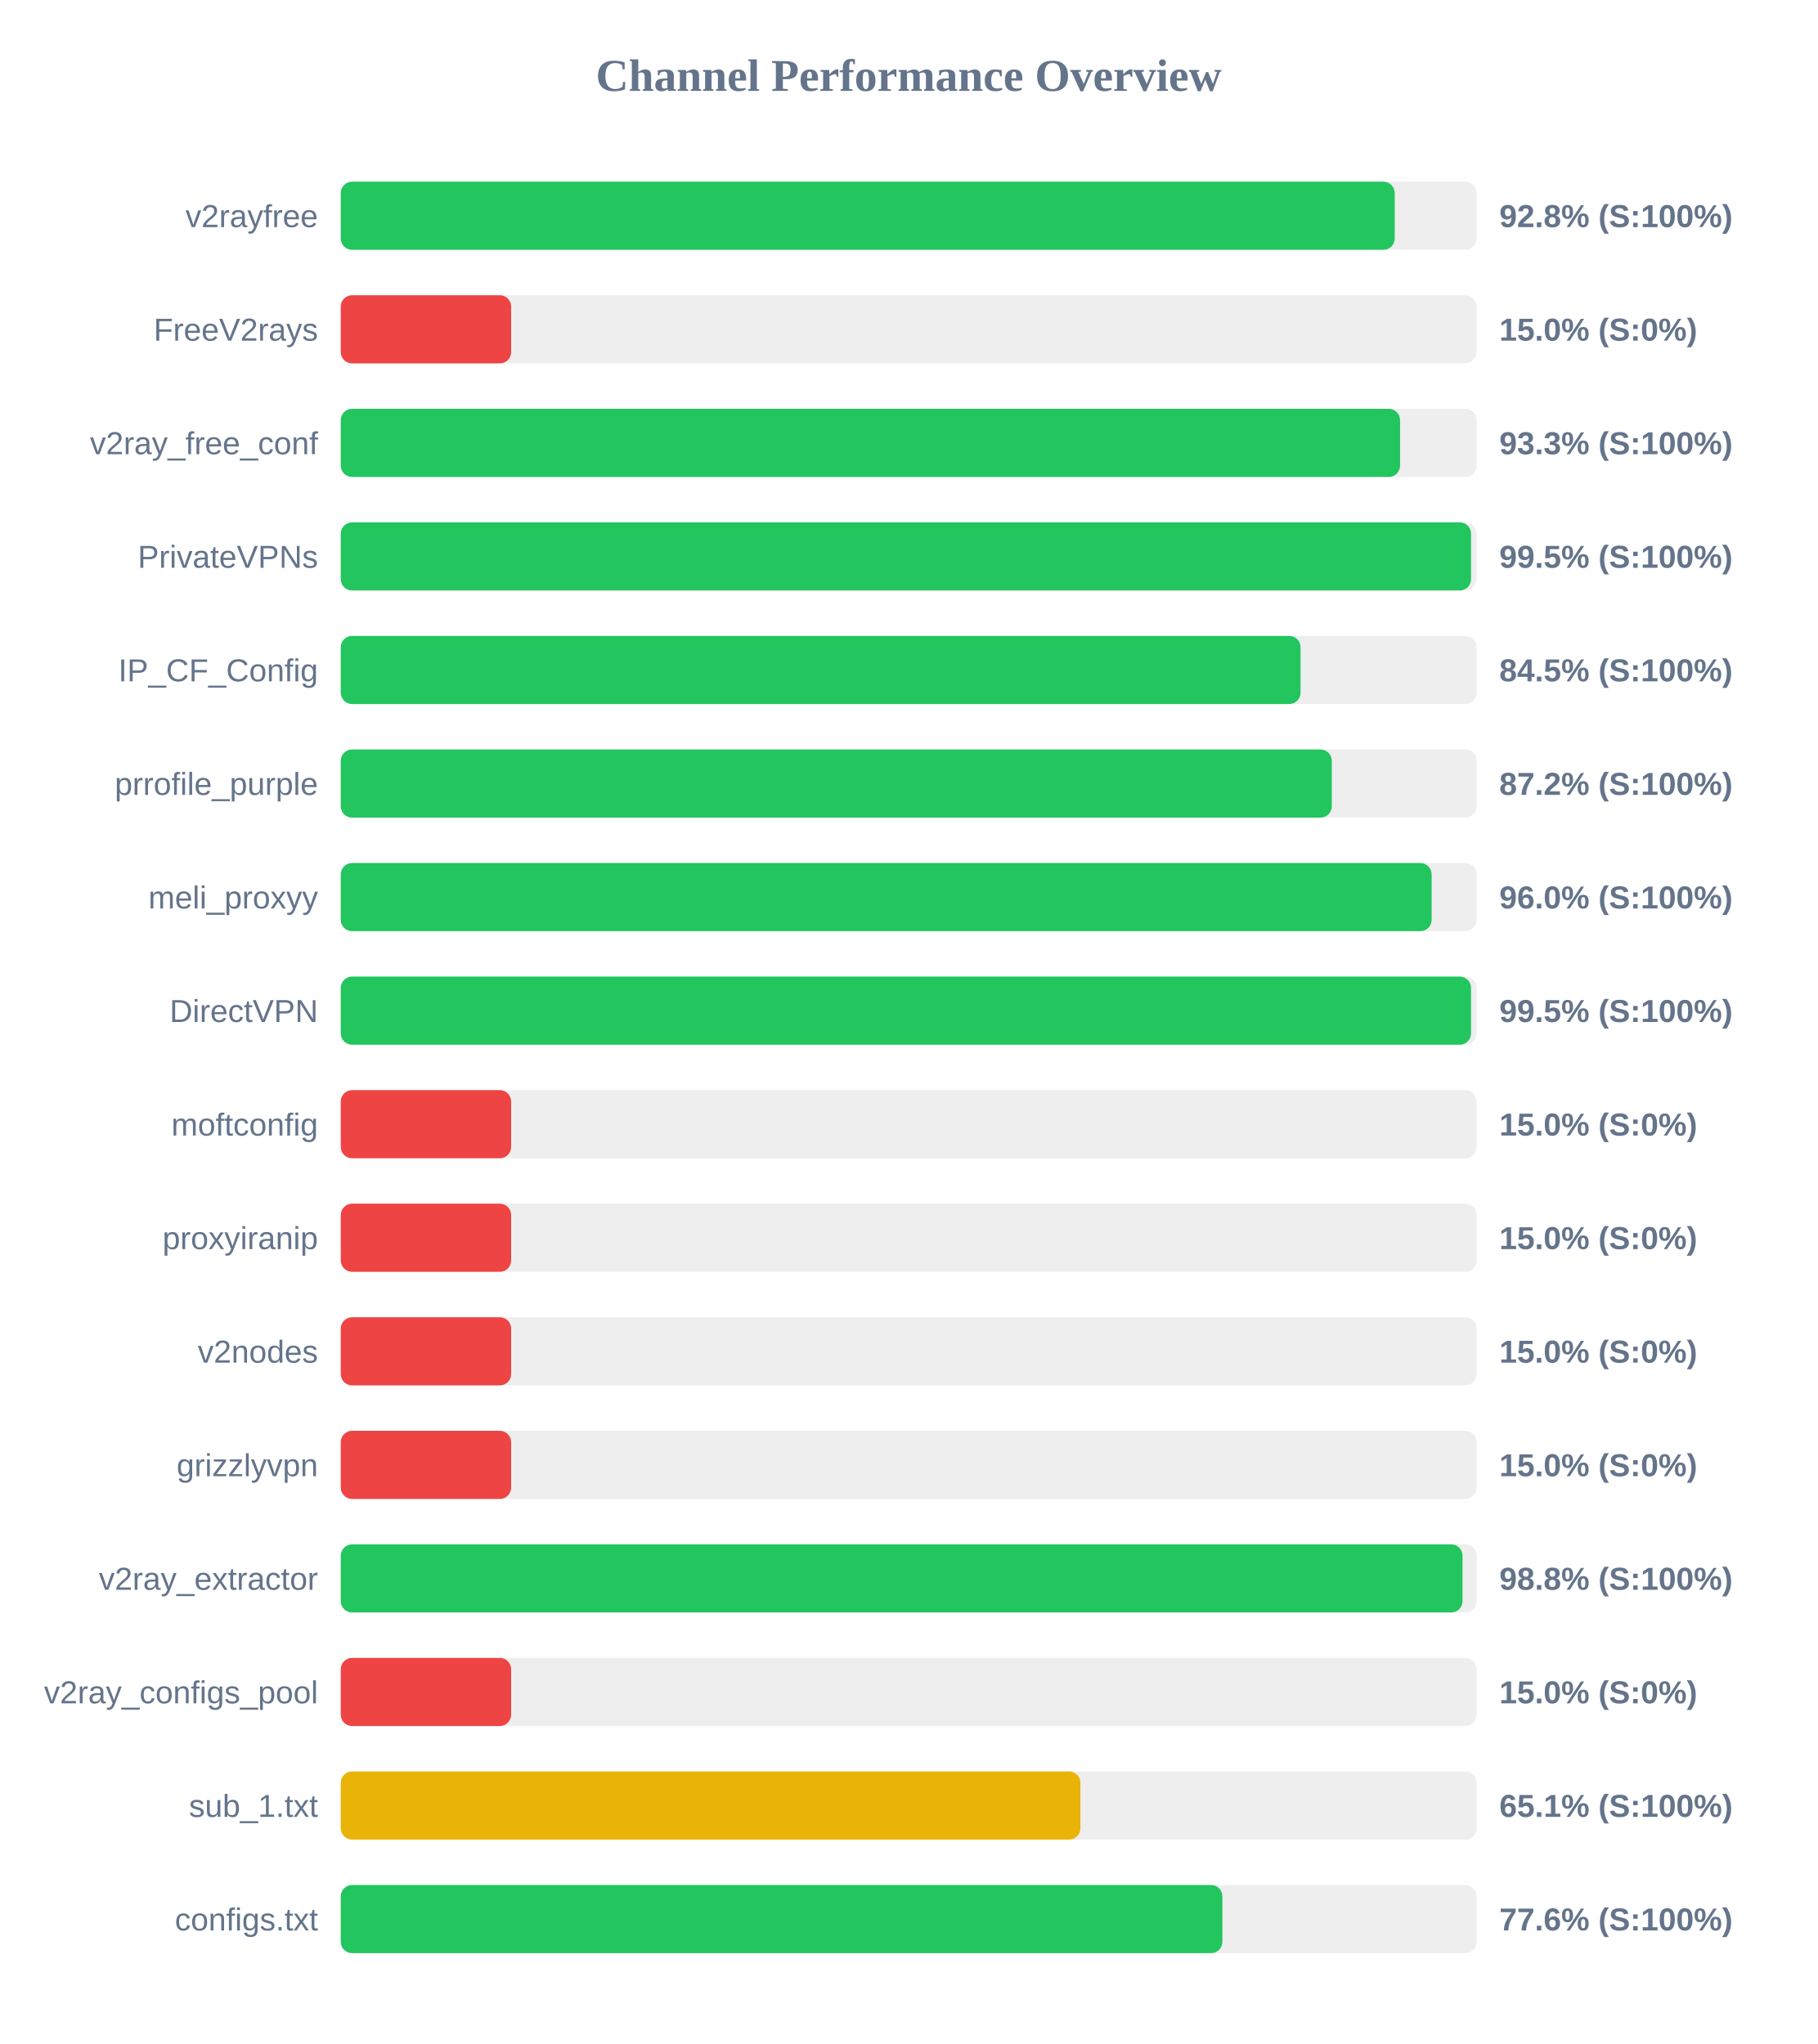
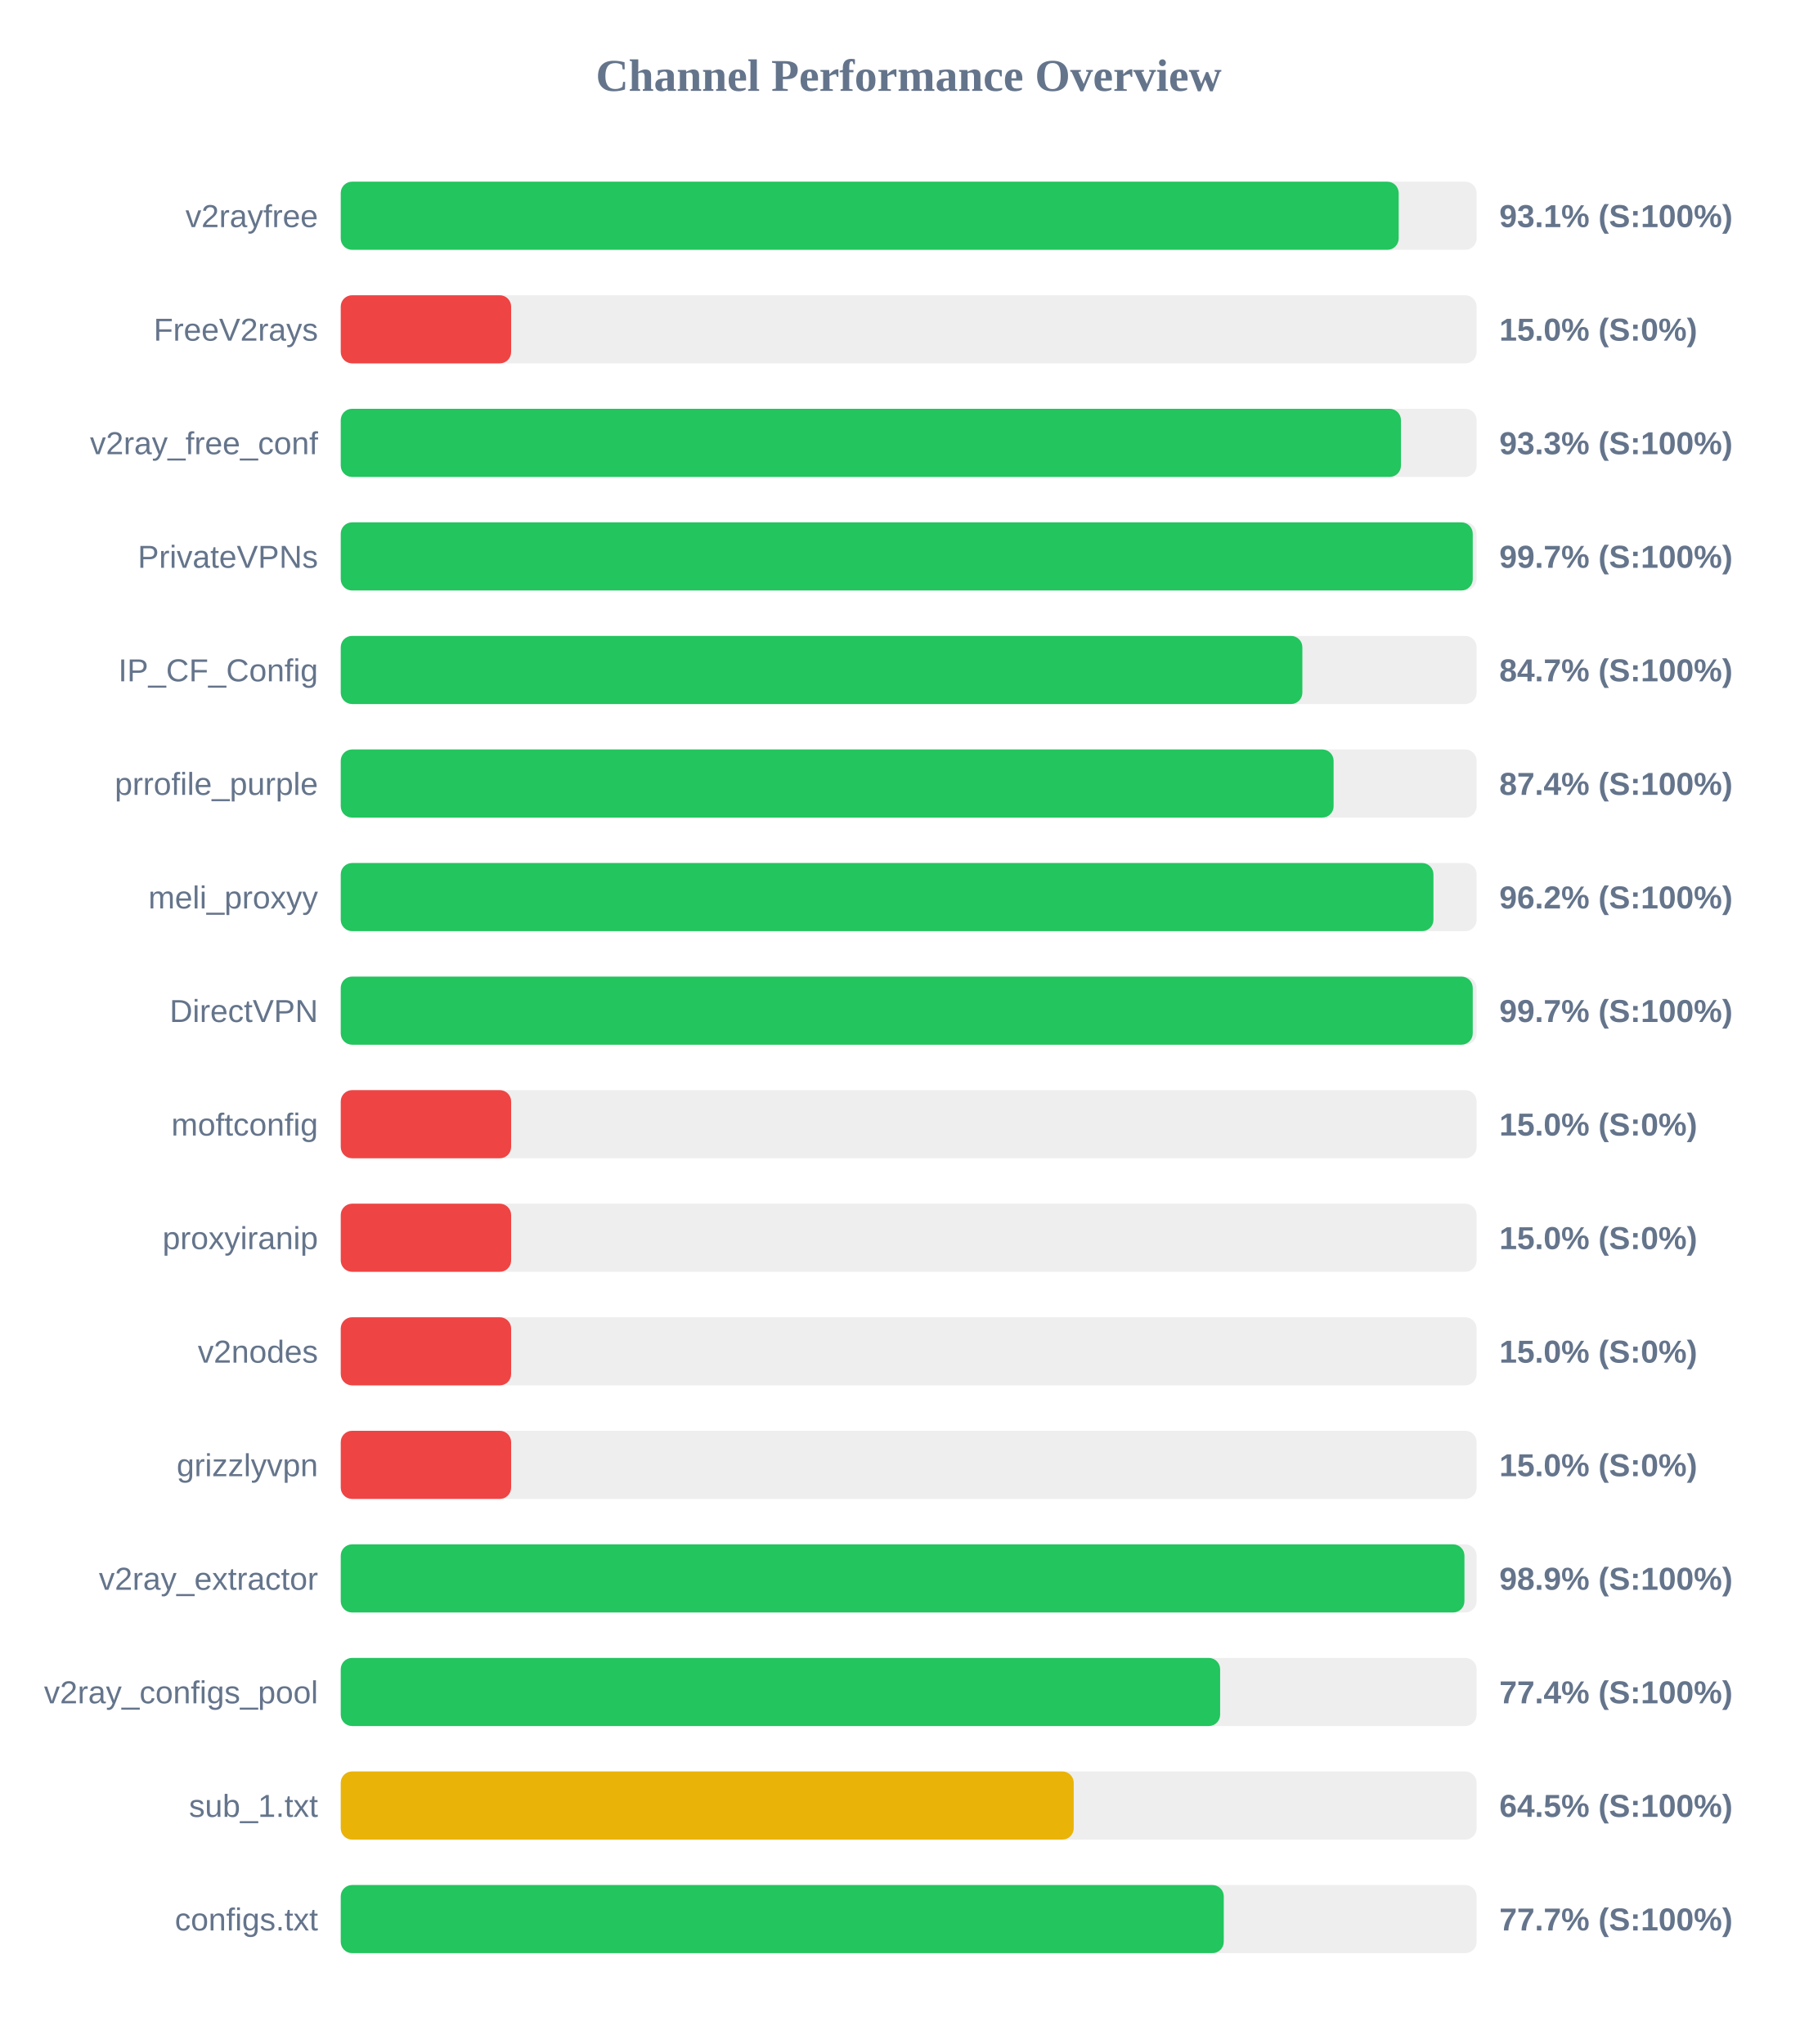
<svg xmlns="http://www.w3.org/2000/svg" width="800" height="900" version="1.1">
  <style>
        .row { font: 14px Arial; fill: #64748b; }
        .score { font: bold 14px Arial; fill: #64748b; }
    </style>
  <text x="400" y="40" text-anchor="middle" font-size="20px" font-weight="bold" fill="#64748b">Channel Performance Overview</text>
  <rect x="150" y="80" width="500" height="30" fill="#eee" rx="5" />
-   <rect x="150" y="80" width="463.95" height="30" fill="#22c55e" rx="5" />
+   <rect x="150" y="80" width="465.7" height="30" fill="#22c55e" rx="5" />
  <text x="140" y="100" text-anchor="end" class="row">v2rayfree</text>
-   <text x="660" y="100" text-anchor="start" class="score">92.8% (S:100%)</text>
+   <text x="660" y="100" text-anchor="start" class="score">93.1% (S:100%)</text>
  <rect x="150" y="130" width="500" height="30" fill="#eee" rx="5" />
  <rect x="150" y="130" width="75.0" height="30" fill="#ef4444" rx="5" />
  <text x="140" y="150" text-anchor="end" class="row">FreeV2rays</text>
  <text x="660" y="150" text-anchor="start" class="score">15.0% (S:0%)</text>
  <rect x="150" y="180" width="500" height="30" fill="#eee" rx="5" />
-   <rect x="150" y="180" width="466.3" height="30" fill="#22c55e" rx="5" />
+   <rect x="150" y="180" width="466.7" height="30" fill="#22c55e" rx="5" />
  <text x="140" y="200" text-anchor="end" class="row">v2ray_free_conf</text>
  <text x="660" y="200" text-anchor="start" class="score">93.3% (S:100%)</text>
  <rect x="150" y="230" width="500" height="30" fill="#eee" rx="5" />
-   <rect x="150" y="230" width="497.55" height="30" fill="#22c55e" rx="5" />
+   <rect x="150" y="230" width="498.3" height="30" fill="#22c55e" rx="5" />
  <text x="140" y="250" text-anchor="end" class="row">PrivateVPNs</text>
-   <text x="660" y="250" text-anchor="start" class="score">99.5% (S:100%)</text>
+   <text x="660" y="250" text-anchor="start" class="score">99.7% (S:100%)</text>
  <rect x="150" y="280" width="500" height="30" fill="#eee" rx="5" />
-   <rect x="150" y="280" width="422.5" height="30" fill="#22c55e" rx="5" />
+   <rect x="150" y="280" width="423.3" height="30" fill="#22c55e" rx="5" />
  <text x="140" y="300" text-anchor="end" class="row">IP_CF_Config</text>
-   <text x="660" y="300" text-anchor="start" class="score">84.5% (S:100%)</text>
+   <text x="660" y="300" text-anchor="start" class="score">84.7% (S:100%)</text>
  <rect x="150" y="330" width="500" height="30" fill="#eee" rx="5" />
-   <rect x="150" y="330" width="436.25" height="30" fill="#22c55e" rx="5" />
+   <rect x="150" y="330" width="437.05" height="30" fill="#22c55e" rx="5" />
  <text x="140" y="350" text-anchor="end" class="row">prrofile_purple</text>
-   <text x="660" y="350" text-anchor="start" class="score">87.2% (S:100%)</text>
+   <text x="660" y="350" text-anchor="start" class="score">87.4% (S:100%)</text>
  <rect x="150" y="380" width="500" height="30" fill="#eee" rx="5" />
-   <rect x="150" y="380" width="480.2" height="30" fill="#22c55e" rx="5" />
+   <rect x="150" y="380" width="481.0" height="30" fill="#22c55e" rx="5" />
  <text x="140" y="400" text-anchor="end" class="row">meli_proxyy</text>
-   <text x="660" y="400" text-anchor="start" class="score">96.0% (S:100%)</text>
+   <text x="660" y="400" text-anchor="start" class="score">96.2% (S:100%)</text>
  <rect x="150" y="430" width="500" height="30" fill="#eee" rx="5" />
-   <rect x="150" y="430" width="497.55" height="30" fill="#22c55e" rx="5" />
+   <rect x="150" y="430" width="498.3" height="30" fill="#22c55e" rx="5" />
  <text x="140" y="450" text-anchor="end" class="row">DirectVPN</text>
-   <text x="660" y="450" text-anchor="start" class="score">99.5% (S:100%)</text>
+   <text x="660" y="450" text-anchor="start" class="score">99.7% (S:100%)</text>
  <rect x="150" y="480" width="500" height="30" fill="#eee" rx="5" />
  <rect x="150" y="480" width="75.0" height="30" fill="#ef4444" rx="5" />
  <text x="140" y="500" text-anchor="end" class="row">moftconfig</text>
  <text x="660" y="500" text-anchor="start" class="score">15.0% (S:0%)</text>
  <rect x="150" y="530" width="500" height="30" fill="#eee" rx="5" />
  <rect x="150" y="530" width="75.0" height="30" fill="#ef4444" rx="5" />
  <text x="140" y="550" text-anchor="end" class="row">proxyiranip</text>
  <text x="660" y="550" text-anchor="start" class="score">15.0% (S:0%)</text>
  <rect x="150" y="580" width="500" height="30" fill="#eee" rx="5" />
  <rect x="150" y="580" width="75.0" height="30" fill="#ef4444" rx="5" />
  <text x="140" y="600" text-anchor="end" class="row">v2nodes</text>
  <text x="660" y="600" text-anchor="start" class="score">15.0% (S:0%)</text>
  <rect x="150" y="630" width="500" height="30" fill="#eee" rx="5" />
  <rect x="150" y="630" width="75.0" height="30" fill="#ef4444" rx="5" />
  <text x="140" y="650" text-anchor="end" class="row">grizzlyvpn</text>
  <text x="660" y="650" text-anchor="start" class="score">15.0% (S:0%)</text>
  <rect x="150" y="680" width="500" height="30" fill="#eee" rx="5" />
-   <rect x="150" y="680" width="493.8" height="30" fill="#22c55e" rx="5" />
+   <rect x="150" y="680" width="494.65" height="30" fill="#22c55e" rx="5" />
  <text x="140" y="700" text-anchor="end" class="row">v2ray_extractor</text>
-   <text x="660" y="700" text-anchor="start" class="score">98.8% (S:100%)</text>
+   <text x="660" y="700" text-anchor="start" class="score">98.9% (S:100%)</text>
  <rect x="150" y="730" width="500" height="30" fill="#eee" rx="5" />
-   <rect x="150" y="730" width="75.0" height="30" fill="#ef4444" rx="5" />
+   <rect x="150" y="730" width="387.1" height="30" fill="#22c55e" rx="5" />
  <text x="140" y="750" text-anchor="end" class="row">v2ray_configs_pool</text>
-   <text x="660" y="750" text-anchor="start" class="score">15.0% (S:0%)</text>
+   <text x="660" y="750" text-anchor="start" class="score">77.4% (S:100%)</text>
  <rect x="150" y="780" width="500" height="30" fill="#eee" rx="5" />
-   <rect x="150" y="780" width="325.6" height="30" fill="#eab308" rx="5" />
+   <rect x="150" y="780" width="322.65" height="30" fill="#eab308" rx="5" />
  <text x="140" y="800" text-anchor="end" class="row">sub_1.txt</text>
-   <text x="660" y="800" text-anchor="start" class="score">65.1% (S:100%)</text>
+   <text x="660" y="800" text-anchor="start" class="score">64.5% (S:100%)</text>
  <rect x="150" y="830" width="500" height="30" fill="#eee" rx="5" />
-   <rect x="150" y="830" width="388.1" height="30" fill="#22c55e" rx="5" />
+   <rect x="150" y="830" width="388.7" height="30" fill="#22c55e" rx="5" />
  <text x="140" y="850" text-anchor="end" class="row">configs.txt</text>
-   <text x="660" y="850" text-anchor="start" class="score">77.6% (S:100%)</text>
+   <text x="660" y="850" text-anchor="start" class="score">77.7% (S:100%)</text>
</svg>
